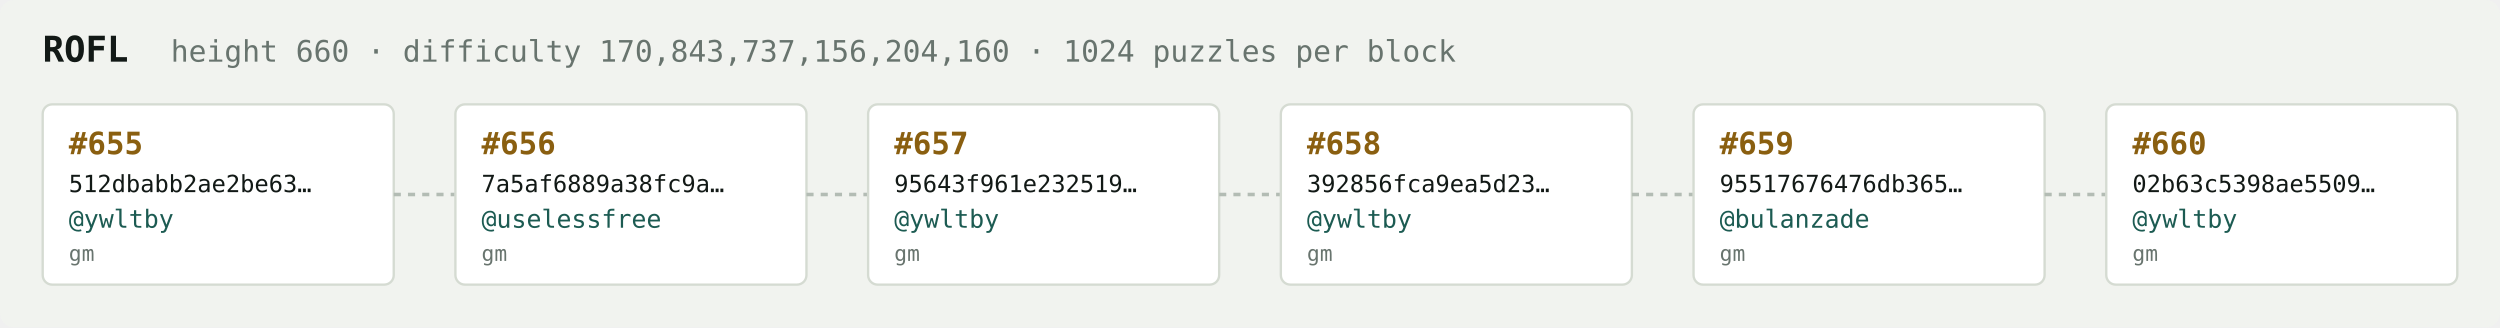
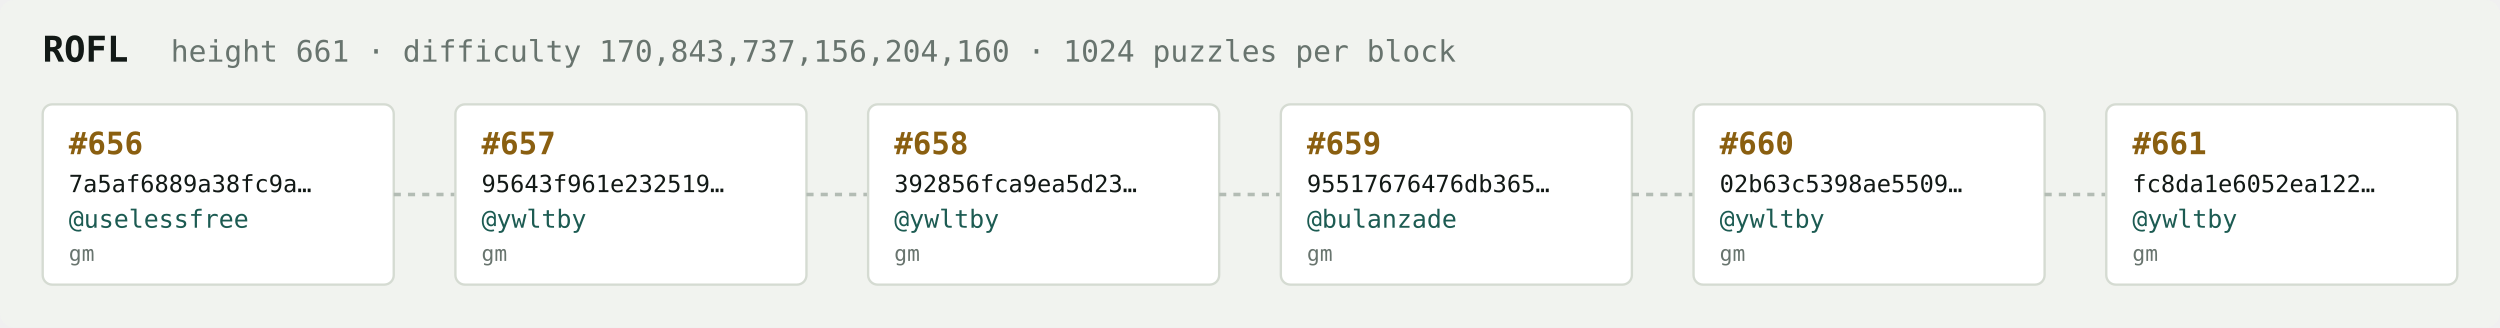
<svg xmlns="http://www.w3.org/2000/svg" width="1054" height="138" viewBox="0 0 1054 138" font-family="ui-monospace,SFMono-Regular,Menlo,monospace">
  <rect fill="#f1f3ef" width="1054" height="138" rx="6" />
  <text x="18" y="26" fill="#121916" font-size="15" font-weight="700">ROFL</text>
-   <text x="72" y="26" fill="#68746e" font-size="12.5">height 660 · difficulty 170,843,737,156,204,160 · 1024 puzzles per block</text>
+   <text x="72" y="26" fill="#68746e" font-size="12.5">height 661 · difficulty 170,843,737,156,204,160 · 1024 puzzles per block</text>
  <rect x="18" y="44" width="148" height="76" rx="4" fill="#ffffff" stroke="#d5dbd2" stroke-width="1" />
-   <text x="29" y="65" fill="#8a5f10" font-size="13" font-weight="700">#655</text>
-   <text x="29" y="81" fill="#121916" font-size="10">512dbabb2ae2be63…</text>
-   <text x="29" y="96" fill="#1c5b52" font-size="10.5">@ywltby</text>
+   <text x="29" y="65" fill="#8a5f10" font-size="13" font-weight="700">#656</text>
+   <text x="29" y="81" fill="#121916" font-size="10">7a5af6889a38fc9a…</text>
+   <text x="29" y="96" fill="#1c5b52" font-size="10.5">@uselessfree</text>
  <text x="29" y="110" fill="#68746e" font-size="9">gm</text>
  <line x1="166" y1="82.0" x2="192" y2="82.0" stroke="#b3bcb4" stroke-width="1.5" stroke-dasharray="3 3" />
  <rect x="192" y="44" width="148" height="76" rx="4" fill="#ffffff" stroke="#d5dbd2" stroke-width="1" />
-   <text x="203" y="65" fill="#8a5f10" font-size="13" font-weight="700">#656</text>
-   <text x="203" y="81" fill="#121916" font-size="10">7a5af6889a38fc9a…</text>
-   <text x="203" y="96" fill="#1c5b52" font-size="10.5">@uselessfree</text>
+   <text x="203" y="65" fill="#8a5f10" font-size="13" font-weight="700">#657</text>
+   <text x="203" y="81" fill="#121916" font-size="10">95643f961e232519…</text>
+   <text x="203" y="96" fill="#1c5b52" font-size="10.5">@ywltby</text>
  <text x="203" y="110" fill="#68746e" font-size="9">gm</text>
  <line x1="340" y1="82.0" x2="366" y2="82.0" stroke="#b3bcb4" stroke-width="1.5" stroke-dasharray="3 3" />
  <rect x="366" y="44" width="148" height="76" rx="4" fill="#ffffff" stroke="#d5dbd2" stroke-width="1" />
-   <text x="377" y="65" fill="#8a5f10" font-size="13" font-weight="700">#657</text>
-   <text x="377" y="81" fill="#121916" font-size="10">95643f961e232519…</text>
+   <text x="377" y="65" fill="#8a5f10" font-size="13" font-weight="700">#658</text>
+   <text x="377" y="81" fill="#121916" font-size="10">392856fca9ea5d23…</text>
  <text x="377" y="96" fill="#1c5b52" font-size="10.5">@ywltby</text>
  <text x="377" y="110" fill="#68746e" font-size="9">gm</text>
  <line x1="514" y1="82.0" x2="540" y2="82.0" stroke="#b3bcb4" stroke-width="1.5" stroke-dasharray="3 3" />
  <rect x="540" y="44" width="148" height="76" rx="4" fill="#ffffff" stroke="#d5dbd2" stroke-width="1" />
-   <text x="551" y="65" fill="#8a5f10" font-size="13" font-weight="700">#658</text>
-   <text x="551" y="81" fill="#121916" font-size="10">392856fca9ea5d23…</text>
-   <text x="551" y="96" fill="#1c5b52" font-size="10.5">@ywltby</text>
+   <text x="551" y="65" fill="#8a5f10" font-size="13" font-weight="700">#659</text>
+   <text x="551" y="81" fill="#121916" font-size="10">95517676476db365…</text>
+   <text x="551" y="96" fill="#1c5b52" font-size="10.5">@bulanzade</text>
  <text x="551" y="110" fill="#68746e" font-size="9">gm</text>
  <line x1="688" y1="82.0" x2="714" y2="82.0" stroke="#b3bcb4" stroke-width="1.5" stroke-dasharray="3 3" />
  <rect x="714" y="44" width="148" height="76" rx="4" fill="#ffffff" stroke="#d5dbd2" stroke-width="1" />
-   <text x="725" y="65" fill="#8a5f10" font-size="13" font-weight="700">#659</text>
-   <text x="725" y="81" fill="#121916" font-size="10">95517676476db365…</text>
-   <text x="725" y="96" fill="#1c5b52" font-size="10.5">@bulanzade</text>
+   <text x="725" y="65" fill="#8a5f10" font-size="13" font-weight="700">#660</text>
+   <text x="725" y="81" fill="#121916" font-size="10">02b63c5398ae5509…</text>
+   <text x="725" y="96" fill="#1c5b52" font-size="10.5">@ywltby</text>
  <text x="725" y="110" fill="#68746e" font-size="9">gm</text>
  <line x1="862" y1="82.0" x2="888" y2="82.0" stroke="#b3bcb4" stroke-width="1.5" stroke-dasharray="3 3" />
  <rect x="888" y="44" width="148" height="76" rx="4" fill="#ffffff" stroke="#d5dbd2" stroke-width="1" />
-   <text x="899" y="65" fill="#8a5f10" font-size="13" font-weight="700">#660</text>
-   <text x="899" y="81" fill="#121916" font-size="10">02b63c5398ae5509…</text>
+   <text x="899" y="65" fill="#8a5f10" font-size="13" font-weight="700">#661</text>
+   <text x="899" y="81" fill="#121916" font-size="10">fc8da1e6052ea122…</text>
  <text x="899" y="96" fill="#1c5b52" font-size="10.5">@ywltby</text>
  <text x="899" y="110" fill="#68746e" font-size="9">gm</text>
</svg>
